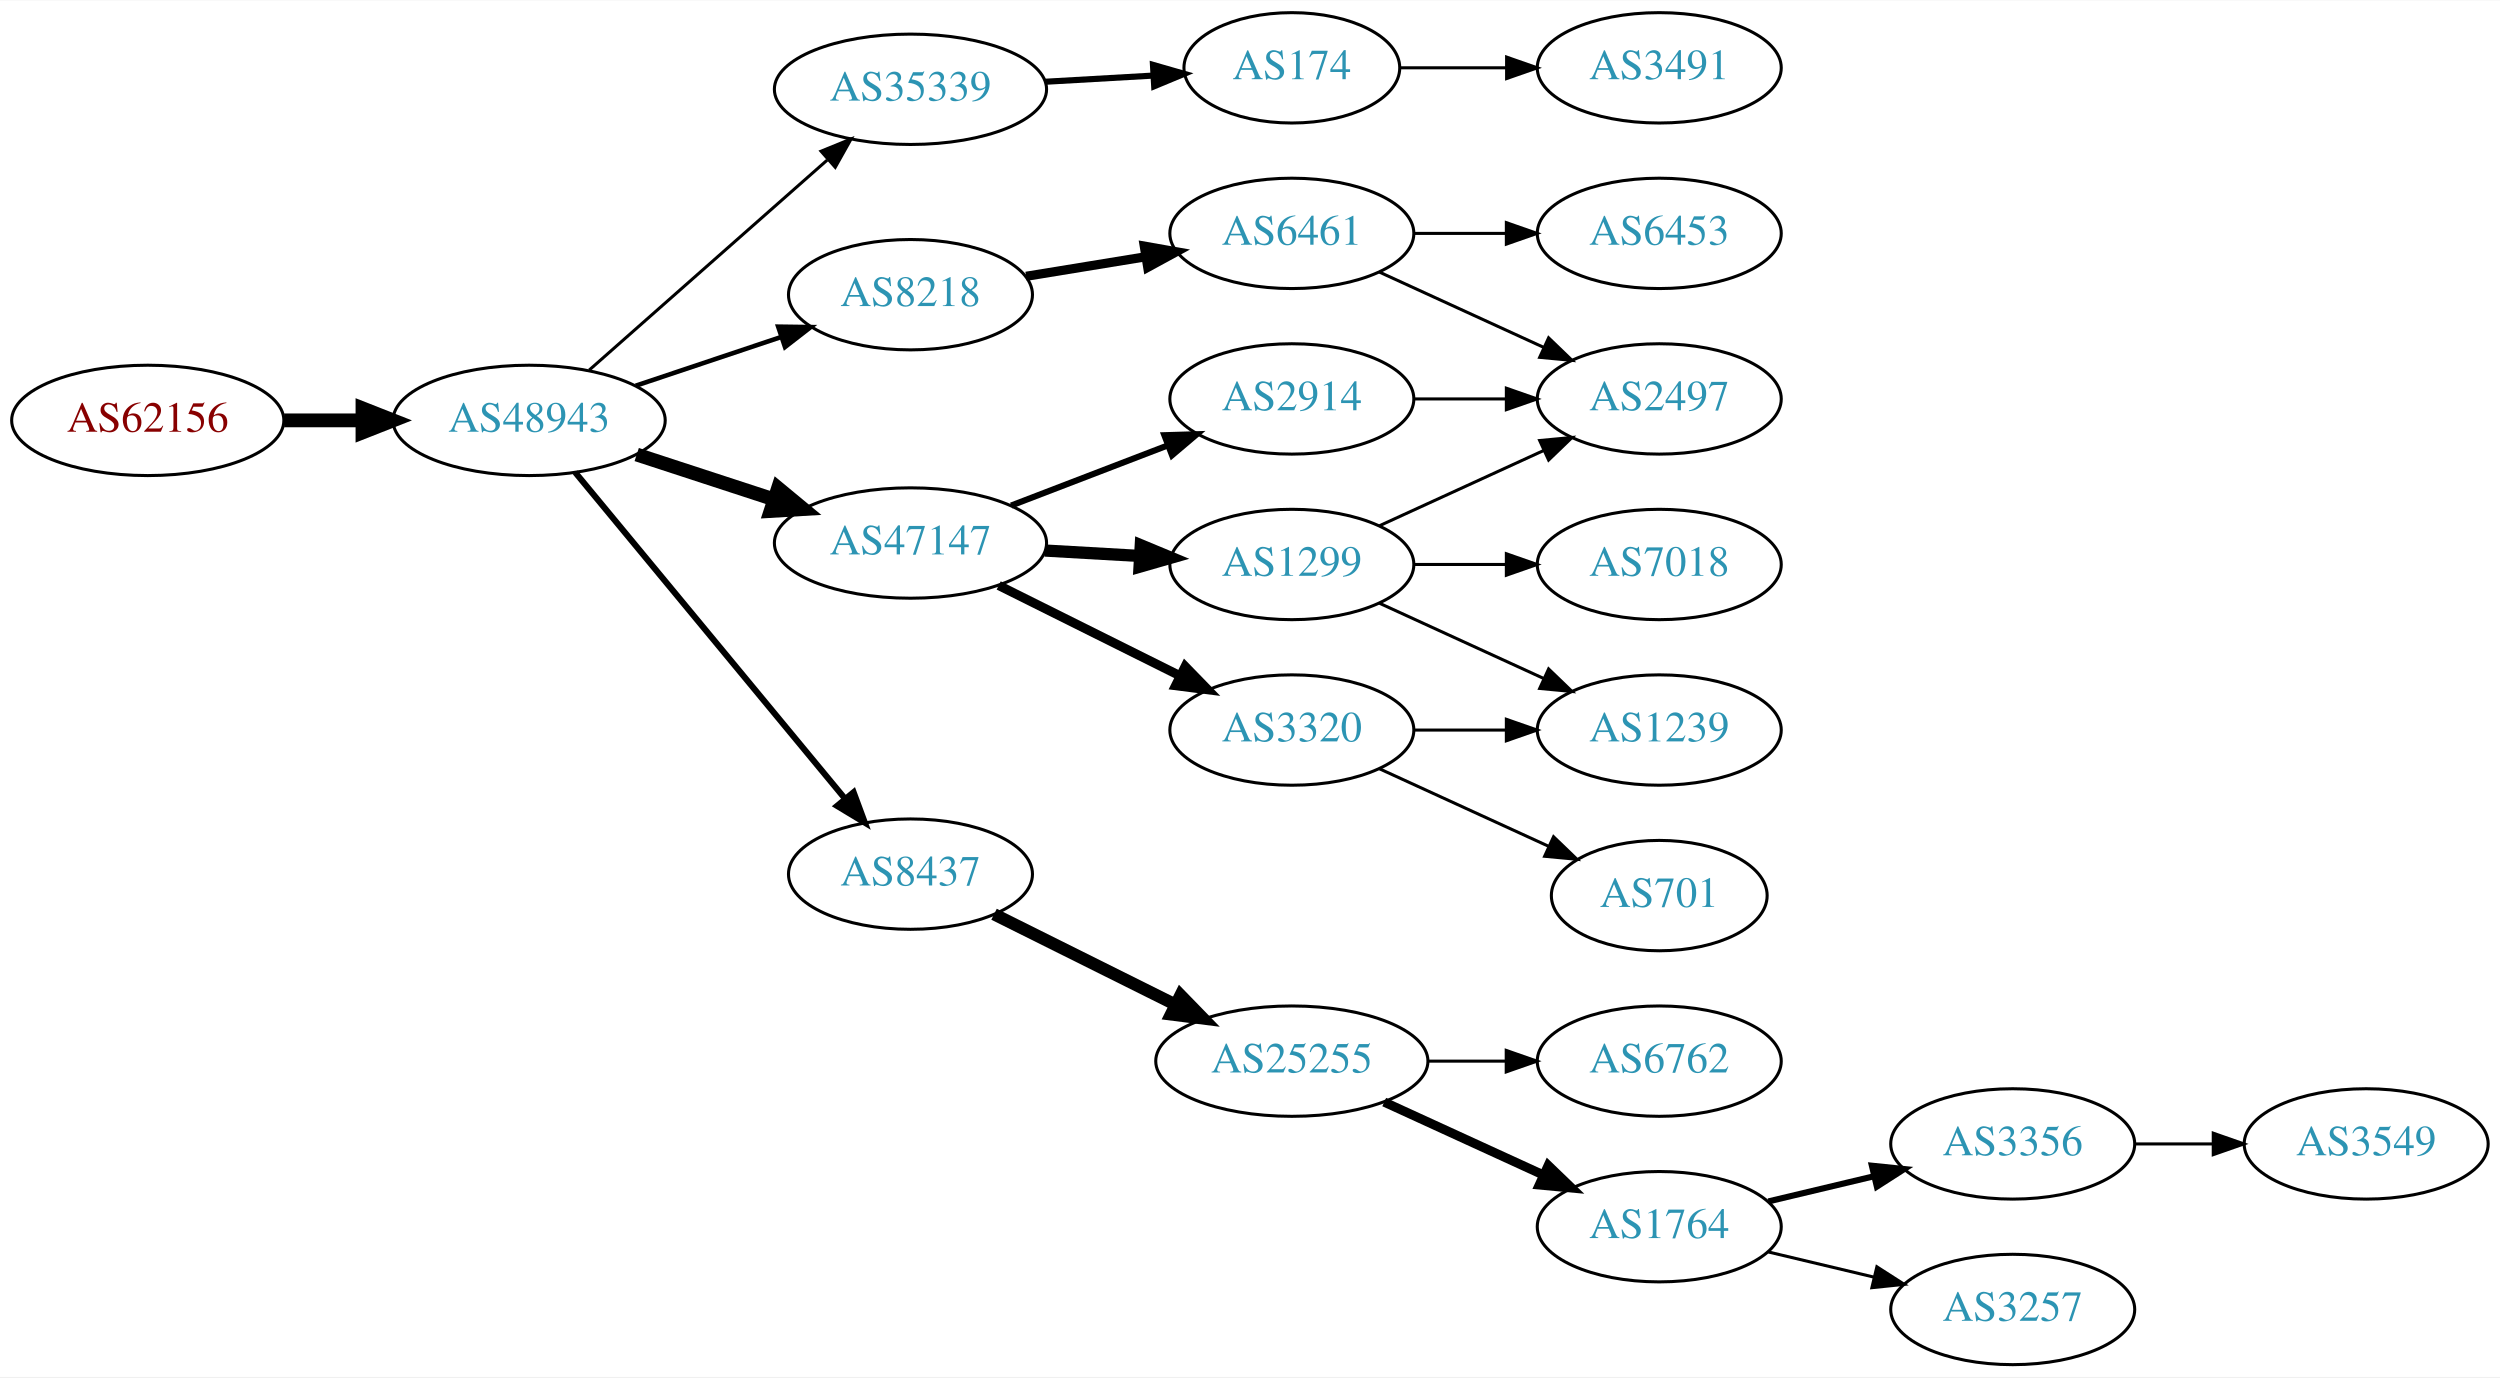
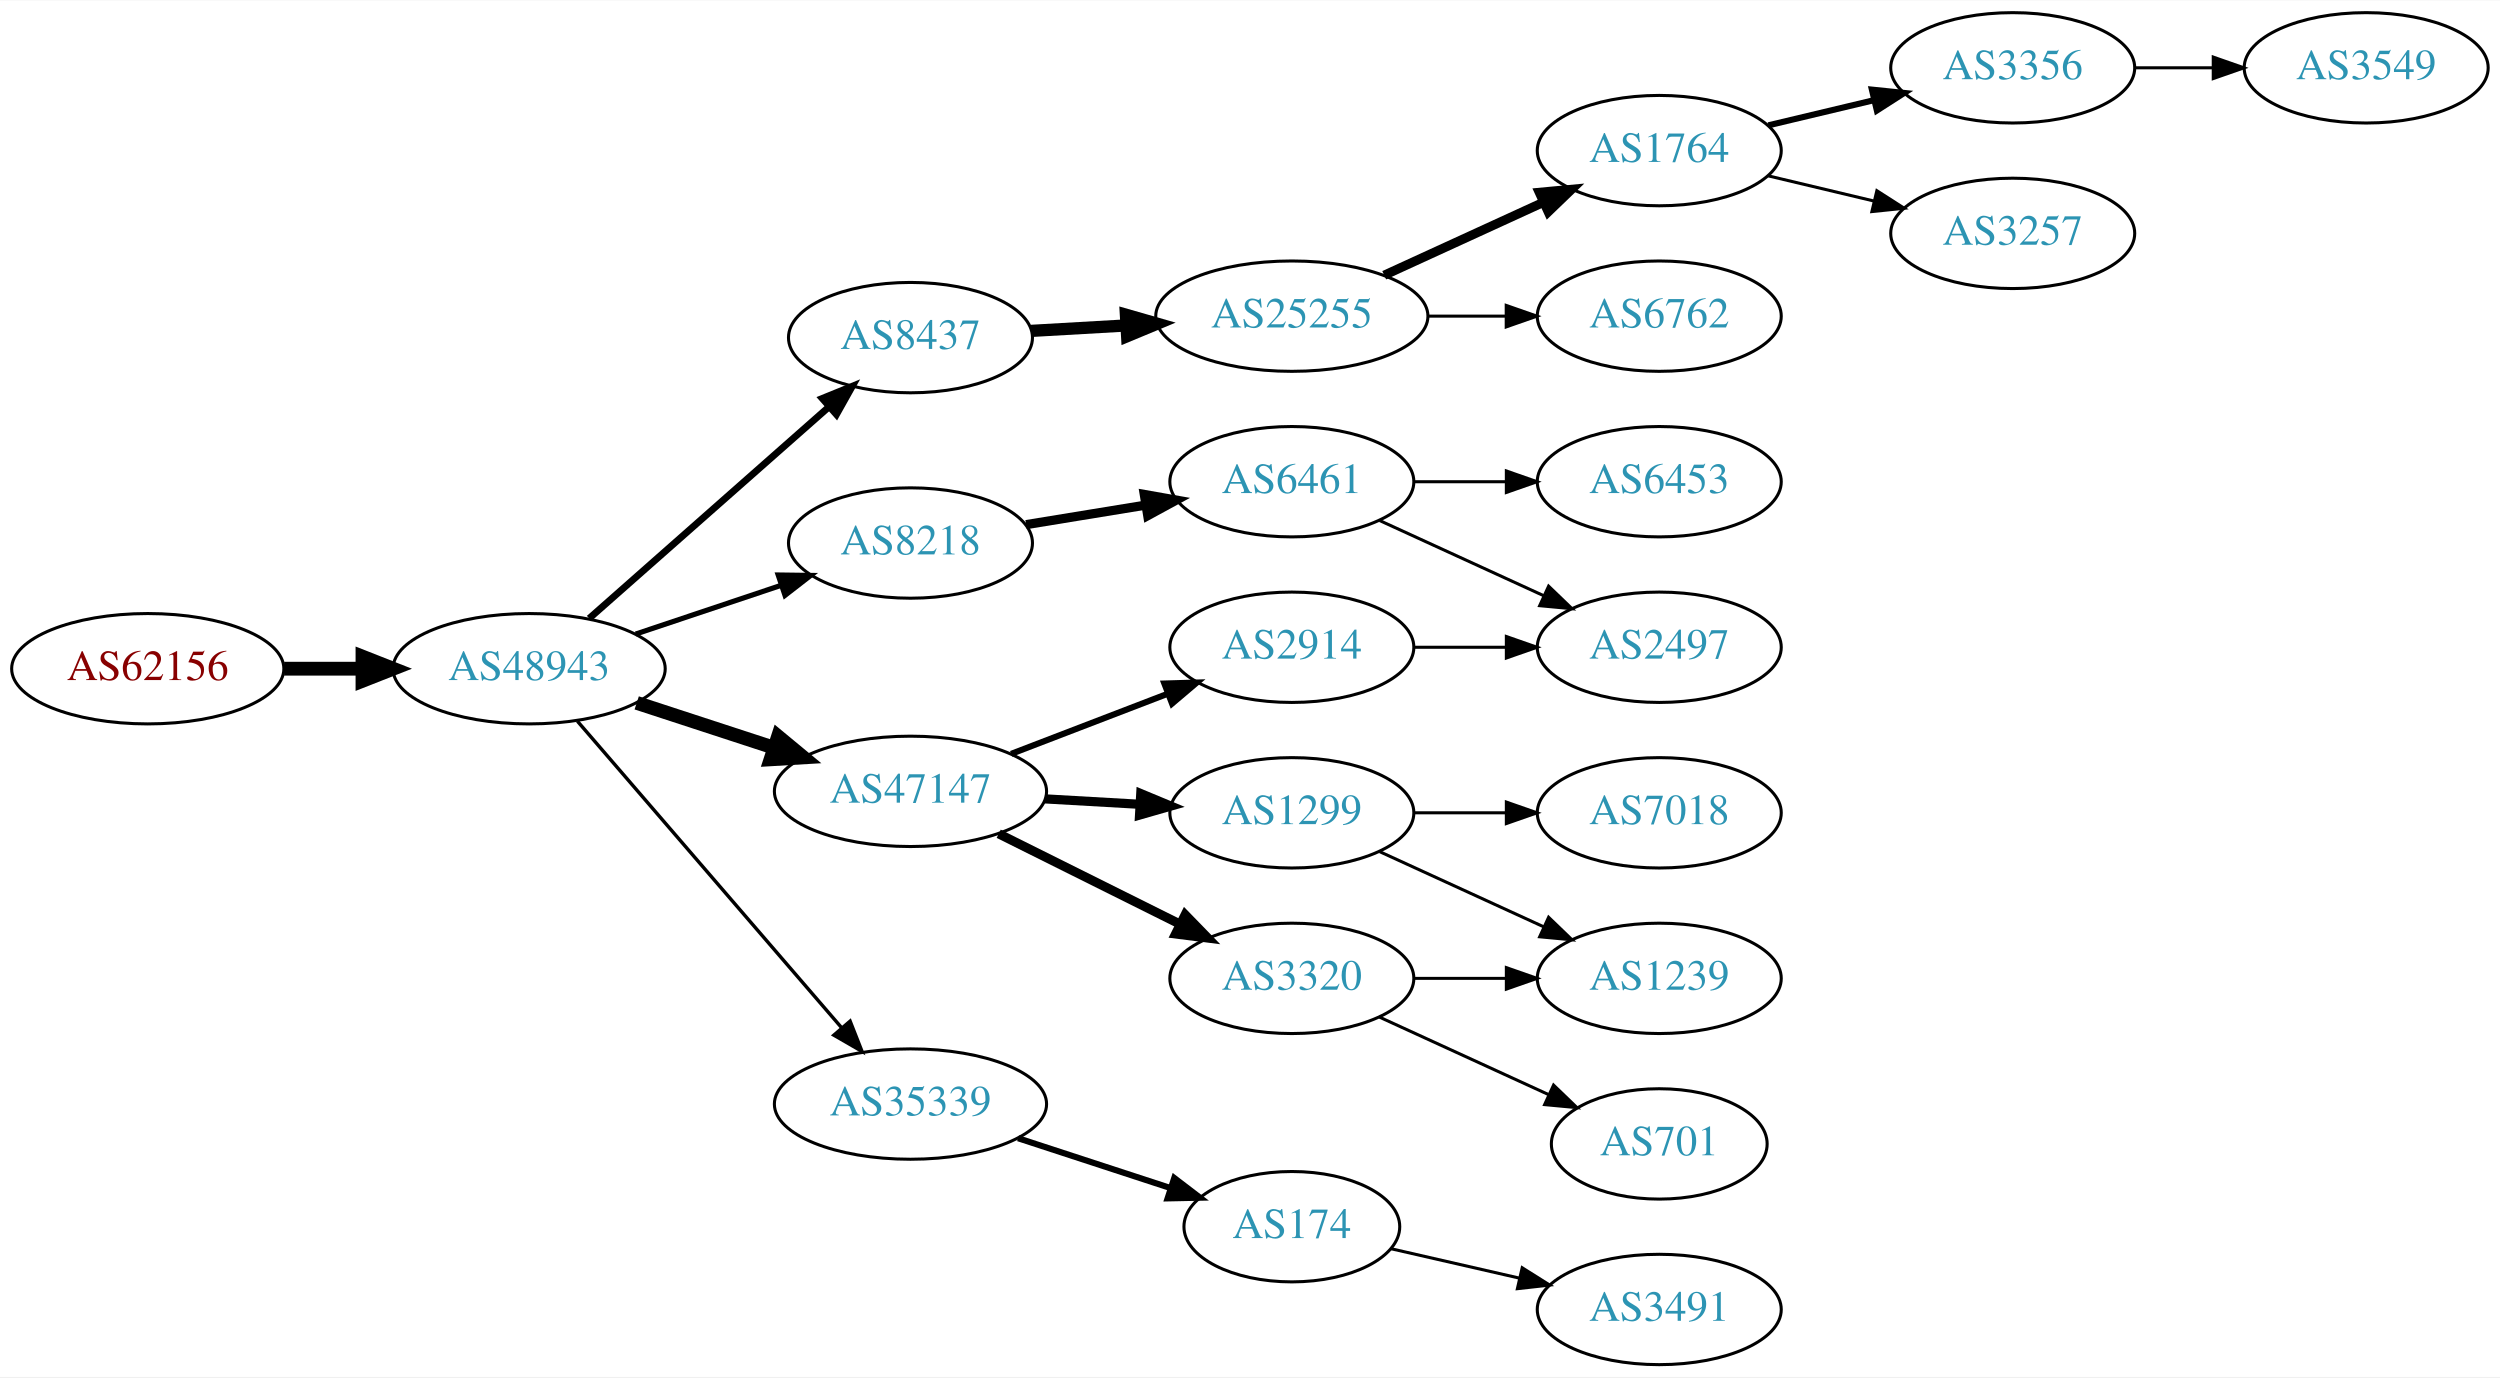
<svg xmlns="http://www.w3.org/2000/svg" xmlns:xlink="http://www.w3.org/1999/xlink" width="815pt" height="449pt" viewBox="0.00 0.00 815.45 449.00">
  <g id="graph0" class="graph" transform="scale(1 1) rotate(0) translate(4 445)">
    <polygon fill="white" stroke="none" points="-4,4 -4,-445 811.448,-445 811.448,4 -4,4" />
    <g id="node1" class="node">
      <g id="a_node1">
        <a xlink:href="/asn/62156" xlink:title="AS62156 ~ HXS GmbH [AT]">
-           <ellipse fill="#ffffff" stroke="black" cx="44.196" cy="-308" rx="44.393" ry="18" />
-           <text text-anchor="middle" x="44.196" y="-304.3" font-family="Times,serif" font-size="14.00" fill="#880000">AS62156</text>
+           <ellipse fill="#ffffff" stroke="black" cx="44.196" cy="-227" rx="44.393" ry="18" />
+           <text text-anchor="middle" x="44.196" y="-223.3" font-family="Times,serif" font-size="14.00" fill="#880000">AS62156</text>
        </a>
      </g>
    </g>
    <g id="node2" class="node">
      <g id="a_node2">
        <a xlink:href="/asn/48943" xlink:title="AS48943 ~ KAPPER NETWORK-COMMUNICATIONS GmbH [AT]">
-           <ellipse fill="#ffffff" stroke="black" cx="168.588" cy="-308" rx="44.393" ry="18" />
-           <text text-anchor="middle" x="168.588" y="-304.3" font-family="Times,serif" font-size="14.00" fill="#2c94b3">AS48943</text>
+           <ellipse fill="#ffffff" stroke="black" cx="168.588" cy="-227" rx="44.393" ry="18" />
+           <text text-anchor="middle" x="168.588" y="-223.3" font-family="Times,serif" font-size="14.00" fill="#2c94b3">AS48943</text>
        </a>
      </g>
    </g>
    <g id="edge1" class="edge">
-       <path fill="none" stroke="black" stroke-width="4.5" d="M88.692,-308C96.898,-308 105.569,-308 114.041,-308" />
-       <polygon fill="black" stroke="black" stroke-width="4.5" points="114.233,-311.938 124.233,-308 114.233,-304.063 114.233,-311.938" />
+       <path fill="none" stroke="black" stroke-width="4.5" d="M88.692,-227C96.898,-227 105.569,-227 114.041,-227" />
+       <polygon fill="black" stroke="black" stroke-width="4.5" points="114.233,-230.938 124.233,-227 114.233,-223.063 114.233,-230.938" />
    </g>
    <g id="node3" class="node">
      <g id="a_node3">
-         <a xlink:href="/asn/35339" xlink:title="AS35339 ~ AtNOC Clemens Zauner e.U. [AT]">
-           <ellipse fill="#ffffff" stroke="black" cx="292.98" cy="-416" rx="44.393" ry="18" />
-           <text text-anchor="middle" x="292.98" y="-412.3" font-family="Times,serif" font-size="14.00" fill="#2c94b3">AS35339</text>
+         <a xlink:href="/asn/8437" xlink:title="AS8437 ~ Hutchison Drei Austria GmbH [AT]">
+           <ellipse fill="#ffffff" stroke="black" cx="292.98" cy="-335" rx="39.794" ry="18" />
+           <text text-anchor="middle" x="292.98" y="-331.3" font-family="Times,serif" font-size="14.00" fill="#2c94b3">AS8437</text>
        </a>
      </g>
    </g>
    <g id="edge2" class="edge">
-       <path fill="none" stroke="black" d="M188.177,-324.403C208.875,-342.667 242.481,-372.322 265.826,-392.921" />
-       <polygon fill="black" stroke="black" points="263.804,-395.805 273.618,-399.797 268.435,-390.556 263.804,-395.805" />
+       <path fill="none" stroke="black" stroke-width="2.25" d="M188.177,-243.403C208.994,-261.772 242.87,-291.665 266.23,-312.278" />
+       <polygon fill="black" stroke="black" stroke-width="2.25" points="264.202,-315.156 274.016,-319.148 268.833,-309.907 264.202,-315.156" />
    </g>
    <g id="node4" class="node">
      <g id="a_node4">
        <a xlink:href="/asn/8218" xlink:title="AS8218 ~ legacy Neotelecoms [FR]">
-           <ellipse fill="#ffffff" stroke="black" cx="292.98" cy="-349" rx="39.794" ry="18" />
-           <text text-anchor="middle" x="292.98" y="-345.3" font-family="Times,serif" font-size="14.00" fill="#2c94b3">AS8218</text>
+           <ellipse fill="#ffffff" stroke="black" cx="292.98" cy="-268" rx="39.794" ry="18" />
+           <text text-anchor="middle" x="292.98" y="-264.3" font-family="Times,serif" font-size="14.00" fill="#2c94b3">AS8218</text>
        </a>
      </g>
    </g>
    <g id="edge3" class="edge">
-       <path fill="none" stroke="black" stroke-width="1.5" d="M203.356,-319.312C217.983,-324.212 235.246,-329.994 250.631,-335.148" />
-       <polygon fill="black" stroke="black" stroke-width="1.5" points="249.83,-338.571 260.424,-338.429 252.054,-331.934 249.83,-338.571" />
+       <path fill="none" stroke="black" stroke-width="1.688" d="M203.356,-238.312C217.983,-243.212 235.246,-248.994 250.631,-254.148" />
+       <polygon fill="black" stroke="black" stroke-width="1.688" points="249.83,-257.571 260.424,-257.429 252.054,-250.934 249.83,-257.571" />
    </g>
    <g id="node5" class="node">
      <g id="a_node5">
        <a xlink:href="/asn/47147" xlink:title="AS47147 ~ ANEXIA Internetdienstleistungs GmbH [AT]">
-           <ellipse fill="#ffffff" stroke="black" cx="292.98" cy="-268" rx="44.393" ry="18" />
-           <text text-anchor="middle" x="292.98" y="-264.3" font-family="Times,serif" font-size="14.00" fill="#2c94b3">AS47147</text>
+           <ellipse fill="#ffffff" stroke="black" cx="292.98" cy="-187" rx="44.393" ry="18" />
+           <text text-anchor="middle" x="292.98" y="-183.3" font-family="Times,serif" font-size="14.00" fill="#2c94b3">AS47147</text>
        </a>
      </g>
    </g>
    <g id="edge4" class="edge">
-       <path fill="none" stroke="black" stroke-width="4.5" d="M203.681,-296.858C217.474,-292.35 233.569,-287.09 248.211,-282.305" />
-       <polygon fill="black" stroke="black" stroke-width="4.5" points="249.788,-285.932 258.07,-279.082 247.342,-278.446 249.788,-285.932" />
+       <path fill="none" stroke="black" stroke-width="4.5" d="M203.681,-215.858C217.474,-211.35 233.569,-206.09 248.211,-201.305" />
+       <polygon fill="black" stroke="black" stroke-width="4.5" points="249.788,-204.932 258.07,-198.082 247.342,-197.446 249.788,-204.932" />
    </g>
    <g id="node6" class="node">
      <g id="a_node6">
-         <a xlink:href="/asn/8437" xlink:title="AS8437 ~ Hutchison Drei Austria GmbH [AT]">
-           <ellipse fill="#ffffff" stroke="black" cx="292.98" cy="-160" rx="39.794" ry="18" />
-           <text text-anchor="middle" x="292.98" y="-156.3" font-family="Times,serif" font-size="14.00" fill="#2c94b3">AS8437</text>
+         <a xlink:href="/asn/35339" xlink:title="AS35339 ~ AtNOC Clemens Zauner e.U. [AT]">
+           <ellipse fill="#ffffff" stroke="black" cx="292.98" cy="-85" rx="44.393" ry="18" />
+           <text text-anchor="middle" x="292.98" y="-81.3" font-family="Times,serif" font-size="14.00" fill="#2c94b3">AS35339</text>
        </a>
      </g>
    </g>
    <g id="edge5" class="edge">
-       <path fill="none" stroke="black" stroke-width="2" d="M183.628,-291.023C205.208,-264.927 246.64,-214.827 271.547,-184.708" />
-       <polygon fill="black" stroke="black" stroke-width="2" points="274.428,-186.716 278.104,-176.779 269.034,-182.255 274.428,-186.716" />
+       <path fill="none" stroke="black" stroke-width="1.125" d="M184.352,-209.871C205.854,-184.924 245.911,-138.45 270.628,-109.773" />
+       <polygon fill="black" stroke="black" stroke-width="1.125" points="273.287,-112.049 277.165,-102.189 267.985,-107.479 273.287,-112.049" />
    </g>
    <g id="node7" class="node">
      <g id="a_node7">
+         <a xlink:href="/asn/25255" xlink:title="AS25255 ~ ==&gt; TELE2 AUSTRIA &lt;== [AT]">
+           <ellipse fill="#ffffff" stroke="black" cx="417.373" cy="-342" rx="44.393" ry="18" />
+           <text text-anchor="middle" x="417.373" y="-338.3" font-family="Times,serif" font-size="14.00" fill="#2c94b3">AS25255</text>
+         </a>
+       </g>
+     </g>
+     <g id="edge6" class="edge">
+       <path fill="none" stroke="black" stroke-width="4" d="M332.37,-337.196C342.15,-337.755 352.836,-338.366 363.209,-338.959" />
+       <polygon fill="black" stroke="black" stroke-width="4" points="363.249,-342.467 373.433,-339.544 363.649,-335.479 363.249,-342.467" />
+     </g>
+     <g id="node13" class="node">
+       <g id="a_node13">
+         <a xlink:href="/asn/6461" xlink:title="AS6461 ~ Zayo Bandwidth [US]">
+           <ellipse fill="#ffffff" stroke="black" cx="417.373" cy="-288" rx="39.794" ry="18" />
+           <text text-anchor="middle" x="417.373" y="-284.3" font-family="Times,serif" font-size="14.00" fill="#2c94b3">AS6461</text>
+         </a>
+       </g>
+     </g>
+     <g id="edge12" class="edge">
+       <path fill="none" stroke="black" stroke-width="3" d="M330.702,-274.001C342.925,-275.998 356.708,-278.25 369.588,-280.355" />
+       <polygon fill="black" stroke="black" stroke-width="3" points="369.243,-283.845 379.677,-282.004 370.372,-276.937 369.243,-283.845" />
+     </g>
+     <g id="node14" class="node">
+       <g id="a_node14">
+         <a xlink:href="/asn/1299" xlink:title="AS1299 ~ Telia Carrier [EU]">
+           <ellipse fill="#ffffff" stroke="black" cx="417.373" cy="-180" rx="39.794" ry="18" />
+           <text text-anchor="middle" x="417.373" y="-176.3" font-family="Times,serif" font-size="14.00" fill="#2c94b3">AS1299</text>
+         </a>
+       </g>
+     </g>
+     <g id="edge13" class="edge">
+       <path fill="none" stroke="black" stroke-width="3" d="M336.787,-184.552C346.817,-183.978 357.574,-183.363 367.834,-182.776" />
+       <polygon fill="black" stroke="black" stroke-width="3" points="368.099,-186.267 377.883,-182.201 367.7,-179.278 368.099,-186.267" />
+     </g>
+     <g id="node15" class="node">
+       <g id="a_node15">
+         <a xlink:href="/asn/2914" xlink:title="AS2914 ~ NTT America, Inc. [US]">
+           <ellipse fill="#ffffff" stroke="black" cx="417.373" cy="-234" rx="39.794" ry="18" />
+           <text text-anchor="middle" x="417.373" y="-230.3" font-family="Times,serif" font-size="14.00" fill="#2c94b3">AS2914</text>
+         </a>
+       </g>
+     </g>
+     <g id="edge14" class="edge">
+       <path fill="none" stroke="black" stroke-width="2" d="M325.818,-199.226C341.449,-205.228 360.429,-212.517 376.967,-218.868" />
+       <polygon fill="black" stroke="black" stroke-width="2" points="375.788,-222.164 386.378,-222.482 378.298,-215.63 375.788,-222.164" />
+     </g>
+     <g id="node16" class="node">
+       <g id="a_node16">
+         <a xlink:href="/asn/3320" xlink:title="AS3320 ~ DTAG [DE]">
+           <ellipse fill="#ffffff" stroke="black" cx="417.373" cy="-126" rx="39.794" ry="18" />
+           <text text-anchor="middle" x="417.373" y="-122.3" font-family="Times,serif" font-size="14.00" fill="#2c94b3">AS3320</text>
+         </a>
+       </g>
+     </g>
+     <g id="edge15" class="edge">
+       <path fill="none" stroke="black" stroke-width="3" d="M321.753,-173.158C339.25,-164.438 362.006,-153.096 380.817,-143.721" />
+       <polygon fill="black" stroke="black" stroke-width="3" points="382.58,-146.753 389.968,-139.16 379.457,-140.488 382.58,-146.753" />
+     </g>
+     <g id="node20" class="node">
+       <g id="a_node20">
        <a xlink:href="/asn/174" xlink:title="AS174 ~ Cogent Communications [US]">
-           <ellipse fill="#ffffff" stroke="black" cx="417.373" cy="-423" rx="35.194" ry="18" />
-           <text text-anchor="middle" x="417.373" y="-419.3" font-family="Times,serif" font-size="14.00" fill="#2c94b3">AS174</text>
-         </a>
-       </g>
-     </g>
-     <g id="edge6" class="edge">
-       <path fill="none" stroke="black" stroke-width="2" d="M336.787,-418.448C348.187,-419.1 360.526,-419.806 372.007,-420.463" />
-       <polygon fill="black" stroke="black" stroke-width="2" points="372.076,-423.972 382.259,-421.049 372.475,-416.984 372.076,-423.972" />
+           <ellipse fill="#ffffff" stroke="black" cx="417.373" cy="-45" rx="35.194" ry="18" />
+           <text text-anchor="middle" x="417.373" y="-41.3" font-family="Times,serif" font-size="14.00" fill="#2c94b3">AS174</text>
+         </a>
+       </g>
+     </g>
+     <g id="edge19" class="edge">
+       <path fill="none" stroke="black" stroke-width="2" d="M328.073,-73.858C343.537,-68.804 361.895,-62.804 377.855,-57.588" />
+       <polygon fill="black" stroke="black" stroke-width="2" points="379.017,-60.891 387.435,-54.457 376.843,-54.237 379.017,-60.891" />
    </g>
    <g id="node8" class="node">
      <g id="a_node8">
-         <a xlink:href="/asn/6461" xlink:title="AS6461 ~ Zayo Bandwidth [US]">
-           <ellipse fill="#ffffff" stroke="black" cx="417.373" cy="-369" rx="39.794" ry="18" />
-           <text text-anchor="middle" x="417.373" y="-365.3" font-family="Times,serif" font-size="14.00" fill="#2c94b3">AS6461</text>
+         <a xlink:href="/asn/1764" xlink:title="AS1764 ~ NEXTLAYER-AS [AT]">
+           <ellipse fill="#ffffff" stroke="black" cx="537.215" cy="-396" rx="39.794" ry="18" />
+           <text text-anchor="middle" x="537.215" y="-392.3" font-family="Times,serif" font-size="14.00" fill="#2c94b3">AS1764</text>
        </a>
      </g>
    </g>
    <g id="edge7" class="edge">
-       <path fill="none" stroke="black" stroke-width="3" d="M330.702,-355.001C342.925,-356.998 356.708,-359.25 369.588,-361.355" />
-       <polygon fill="black" stroke="black" stroke-width="3" points="369.243,-364.845 379.677,-363.004 370.372,-357.937 369.243,-364.845" />
+       <path fill="none" stroke="black" stroke-width="3" d="M447.502,-355.348C463.113,-362.502 482.511,-371.391 499.183,-379.03" />
+       <polygon fill="black" stroke="black" stroke-width="3" points="498.086,-382.378 508.635,-383.362 501.002,-376.014 498.086,-382.378" />
    </g>
    <g id="node9" class="node">
      <g id="a_node9">
-         <a xlink:href="/asn/1299" xlink:title="AS1299 ~ Telia Carrier [EU]">
-           <ellipse fill="#ffffff" stroke="black" cx="417.373" cy="-261" rx="39.794" ry="18" />
-           <text text-anchor="middle" x="417.373" y="-257.3" font-family="Times,serif" font-size="14.00" fill="#2c94b3">AS1299</text>
+         <a xlink:href="/asn/6762" xlink:title="AS6762 ~ TELECOM ITALIA SPARKLE S.p.A. [IT]">
+           <ellipse fill="#ffffff" stroke="black" cx="537.215" cy="-342" rx="39.794" ry="18" />
+           <text text-anchor="middle" x="537.215" y="-338.3" font-family="Times,serif" font-size="14.00" fill="#2c94b3">AS6762</text>
        </a>
      </g>
    </g>
    <g id="edge8" class="edge">
-       <path fill="none" stroke="black" stroke-width="4" d="M336.787,-265.552C346.817,-264.978 357.574,-264.363 367.834,-263.776" />
-       <polygon fill="black" stroke="black" stroke-width="4" points="368.099,-267.267 377.883,-263.201 367.7,-260.278 368.099,-267.267" />
+       <path fill="none" stroke="black" d="M461.584,-342C469.896,-342 478.659,-342 487.141,-342" />
+       <polygon fill="black" stroke="black" points="487.3,-345.5 497.3,-342 487.3,-338.5 487.3,-345.5" />
    </g>
    <g id="node10" class="node">
      <g id="a_node10">
-         <a xlink:href="/asn/2914" xlink:title="AS2914 ~ NTT America, Inc. [US]">
-           <ellipse fill="#ffffff" stroke="black" cx="417.373" cy="-315" rx="39.794" ry="18" />
-           <text text-anchor="middle" x="417.373" y="-311.3" font-family="Times,serif" font-size="14.00" fill="#2c94b3">AS2914</text>
+         <a xlink:href="/asn/3356" xlink:title="AS3356 ~ Level 3 Parent, LLC [US]">
+           <ellipse fill="#ffffff" stroke="black" cx="652.508" cy="-423" rx="39.794" ry="18" />
+           <text text-anchor="middle" x="652.508" y="-419.3" font-family="Times,serif" font-size="14.00" fill="#2c94b3">AS3356</text>
        </a>
      </g>
    </g>
    <g id="edge9" class="edge">
-       <path fill="none" stroke="black" stroke-width="2" d="M325.818,-280.226C341.449,-286.228 360.429,-293.517 376.967,-299.868" />
-       <polygon fill="black" stroke="black" stroke-width="2" points="375.788,-303.164 386.378,-303.482 378.298,-296.63 375.788,-303.164" />
+       <path fill="none" stroke="black" stroke-width="2" d="M572.822,-404.248C583.694,-406.838 595.848,-409.735 607.291,-412.462" />
+       <polygon fill="black" stroke="black" stroke-width="2" points="606.574,-415.889 617.113,-414.803 608.197,-409.08 606.574,-415.889" />
    </g>
    <g id="node11" class="node">
      <g id="a_node11">
-         <a xlink:href="/asn/3320" xlink:title="AS3320 ~ DTAG [DE]">
-           <ellipse fill="#ffffff" stroke="black" cx="417.373" cy="-207" rx="39.794" ry="18" />
-           <text text-anchor="middle" x="417.373" y="-203.3" font-family="Times,serif" font-size="14.00" fill="#2c94b3">AS3320</text>
+         <a xlink:href="/asn/3257" xlink:title="AS3257 ~ GTT [DE]">
+           <ellipse fill="#ffffff" stroke="black" cx="652.508" cy="-369" rx="39.794" ry="18" />
+           <text text-anchor="middle" x="652.508" y="-365.3" font-family="Times,serif" font-size="14.00" fill="#2c94b3">AS3257</text>
        </a>
      </g>
    </g>
    <g id="edge10" class="edge">
-       <path fill="none" stroke="black" stroke-width="3" d="M321.753,-254.158C339.25,-245.438 362.006,-234.096 380.817,-224.721" />
-       <polygon fill="black" stroke="black" stroke-width="3" points="382.58,-227.753 389.968,-220.16 379.457,-221.488 382.58,-227.753" />
+       <path fill="none" stroke="black" d="M572.822,-387.752C583.694,-385.162 595.848,-382.265 607.291,-379.538" />
+       <polygon fill="black" stroke="black" points="608.197,-382.92 617.113,-377.197 606.574,-376.111 608.197,-382.92" />
    </g>
    <g id="node12" class="node">
      <g id="a_node12">
-         <a xlink:href="/asn/25255" xlink:title="AS25255 ~ ==&gt; TELE2 AUSTRIA &lt;== [AT]">
-           <ellipse fill="#ffffff" stroke="black" cx="417.373" cy="-99" rx="44.393" ry="18" />
-           <text text-anchor="middle" x="417.373" y="-95.3" font-family="Times,serif" font-size="14.00" fill="#2c94b3">AS25255</text>
+         <a xlink:href="/asn/3549" xlink:title="AS3549 ~ Level 3 Parent, LLC [US]">
+           <ellipse fill="#ffffff" stroke="black" cx="767.801" cy="-423" rx="39.794" ry="18" />
+           <text text-anchor="middle" x="767.801" y="-419.3" font-family="Times,serif" font-size="14.00" fill="#2c94b3">AS3549</text>
        </a>
      </g>
    </g>
    <g id="edge11" class="edge">
-       <path fill="none" stroke="black" stroke-width="4" d="M320.237,-146.914C337.5,-138.31 360.343,-126.925 379.43,-117.412" />
-       <polygon fill="black" stroke="black" stroke-width="4" points="381.069,-120.506 388.458,-112.913 377.946,-114.241 381.069,-120.506" />
-     </g>
-     <g id="node20" class="node">
-       <g id="a_node20">
-         <a xlink:href="/asn/3491" xlink:title="AS3491 ~ PCCW Global, Inc. [US]">
-           <ellipse fill="#ffffff" stroke="black" cx="537.215" cy="-423" rx="39.794" ry="18" />
-           <text text-anchor="middle" x="537.215" y="-419.3" font-family="Times,serif" font-size="14.00" fill="#2c94b3">AS3491</text>
-         </a>
-       </g>
-     </g>
-     <g id="edge19" class="edge">
-       <path fill="none" stroke="black" d="M452.774,-423C463.598,-423 475.766,-423 487.393,-423" />
-       <polygon fill="black" stroke="black" points="487.424,-426.5 497.424,-423 487.424,-419.5 487.424,-426.5" />
+       <path fill="none" stroke="black" d="M692.18,-423C700.383,-423 709.147,-423 717.679,-423" />
+       <polygon fill="black" stroke="black" points="717.919,-426.5 727.919,-423 717.919,-419.5 717.919,-426.5" />
+     </g>
+     <g id="node17" class="node">
+       <g id="a_node17">
+         <a xlink:href="/asn/2497" xlink:title="AS2497 ~ Internet Initiative Japan Inc. [JP]">
+           <ellipse fill="#ffffff" stroke="black" cx="537.215" cy="-234" rx="39.794" ry="18" />
+           <text text-anchor="middle" x="537.215" y="-230.3" font-family="Times,serif" font-size="14.00" fill="#2c94b3">AS2497</text>
+         </a>
+       </g>
+     </g>
+     <g id="edge22" class="edge">
+       <path fill="none" stroke="black" d="M446.001,-275.339C461.958,-268.027 482.229,-258.739 499.512,-250.819" />
+       <polygon fill="black" stroke="black" points="501.126,-253.929 508.759,-246.581 498.21,-247.565 501.126,-253.929" />
+     </g>
+     <g id="node22" class="node">
+       <g id="a_node22">
+         <a xlink:href="/asn/6453" xlink:title="AS6453 ~ TATA COMMUNICATIONS (AMERICA) INC [US]">
+           <ellipse fill="#ffffff" stroke="black" cx="537.215" cy="-288" rx="39.794" ry="18" />
+           <text text-anchor="middle" x="537.215" y="-284.3" font-family="Times,serif" font-size="14.00" fill="#2c94b3">AS6453</text>
+         </a>
+       </g>
+     </g>
+     <g id="edge21" class="edge">
+       <path fill="none" stroke="black" d="M457.285,-288C466.839,-288 477.188,-288 487.151,-288" />
+       <polygon fill="black" stroke="black" points="487.343,-291.5 497.343,-288 487.343,-284.5 487.343,-291.5" />
+     </g>
+     <g id="node19" class="node">
+       <g id="a_node19">
+         <a xlink:href="/asn/1239" xlink:title="AS1239 ~ Sprint [US]">
+           <ellipse fill="#ffffff" stroke="black" cx="537.215" cy="-126" rx="39.794" ry="18" />
+           <text text-anchor="middle" x="537.215" y="-122.3" font-family="Times,serif" font-size="14.00" fill="#2c94b3">AS1239</text>
+         </a>
+       </g>
+     </g>
+     <g id="edge24" class="edge">
+       <path fill="none" stroke="black" d="M446.001,-167.339C461.958,-160.027 482.229,-150.739 499.512,-142.819" />
+       <polygon fill="black" stroke="black" points="501.126,-145.929 508.759,-138.581 498.21,-139.565 501.126,-145.929" />
+     </g>
+     <g id="node23" class="node">
+       <g id="a_node23">
+         <a xlink:href="/asn/7018" xlink:title="AS7018 ~ AT&amp;T Services, Inc. [US]">
+           <ellipse fill="#ffffff" stroke="black" cx="537.215" cy="-180" rx="39.794" ry="18" />
+           <text text-anchor="middle" x="537.215" y="-176.3" font-family="Times,serif" font-size="14.00" fill="#2c94b3">AS7018</text>
+         </a>
+       </g>
+     </g>
+     <g id="edge23" class="edge">
+       <path fill="none" stroke="black" d="M457.285,-180C466.839,-180 477.188,-180 487.151,-180" />
+       <polygon fill="black" stroke="black" points="487.343,-183.5 497.343,-180 487.343,-176.5 487.343,-183.5" />
+     </g>
+     <g id="edge16" class="edge">
+       <path fill="none" stroke="black" d="M457.285,-234C466.839,-234 477.188,-234 487.151,-234" />
+       <polygon fill="black" stroke="black" points="487.343,-237.5 497.343,-234 487.343,-230.5 487.343,-237.5" />
+     </g>
+     <g id="node18" class="node">
+       <g id="a_node18">
+         <a xlink:href="/asn/701" xlink:title="AS701 ~ UUNET [US]">
+           <ellipse fill="#ffffff" stroke="black" cx="537.215" cy="-72" rx="35.194" ry="18" />
+           <text text-anchor="middle" x="537.215" y="-68.3" font-family="Times,serif" font-size="14.00" fill="#2c94b3">AS701</text>
+         </a>
+       </g>
+     </g>
+     <g id="edge17" class="edge">
+       <path fill="none" stroke="black" d="M446.001,-113.339C462.418,-105.817 483.399,-96.202 500.996,-88.139" />
+       <polygon fill="black" stroke="black" points="502.74,-91.189 510.373,-83.842 499.824,-84.826 502.74,-91.189" />
+     </g>
+     <g id="edge18" class="edge">
+       <path fill="none" stroke="black" d="M457.285,-126C466.839,-126 477.188,-126 487.151,-126" />
+       <polygon fill="black" stroke="black" points="487.343,-129.5 497.343,-126 487.343,-122.5 487.343,-129.5" />
    </g>
    <g id="node21" class="node">
      <g id="a_node21">
-         <a xlink:href="/asn/2497" xlink:title="AS2497 ~ Internet Initiative Japan Inc. [JP]">
-           <ellipse fill="#ffffff" stroke="black" cx="537.215" cy="-315" rx="39.794" ry="18" />
-           <text text-anchor="middle" x="537.215" y="-311.3" font-family="Times,serif" font-size="14.00" fill="#2c94b3">AS2497</text>
-         </a>
-       </g>
-     </g>
-     <g id="edge25" class="edge">
-       <path fill="none" stroke="black" d="M446.001,-356.339C461.958,-349.027 482.229,-339.739 499.512,-331.819" />
-       <polygon fill="black" stroke="black" points="501.126,-334.929 508.759,-327.581 498.21,-328.565 501.126,-334.929" />
-     </g>
-     <g id="node23" class="node">
-       <g id="a_node23">
-         <a xlink:href="/asn/6453" xlink:title="AS6453 ~ TATA COMMUNICATIONS (AMERICA) INC [US]">
-           <ellipse fill="#ffffff" stroke="black" cx="537.215" cy="-369" rx="39.794" ry="18" />
-           <text text-anchor="middle" x="537.215" y="-365.3" font-family="Times,serif" font-size="14.00" fill="#2c94b3">AS6453</text>
-         </a>
-       </g>
-     </g>
-     <g id="edge24" class="edge">
-       <path fill="none" stroke="black" d="M457.285,-369C466.839,-369 477.188,-369 487.151,-369" />
-       <polygon fill="black" stroke="black" points="487.343,-372.5 497.343,-369 487.343,-365.5 487.343,-372.5" />
-     </g>
-     <g id="node18" class="node">
-       <g id="a_node18">
-         <a xlink:href="/asn/1239" xlink:title="AS1239 ~ Sprint [US]">
-           <ellipse fill="#ffffff" stroke="black" cx="537.215" cy="-207" rx="39.794" ry="18" />
-           <text text-anchor="middle" x="537.215" y="-203.3" font-family="Times,serif" font-size="14.00" fill="#2c94b3">AS1239</text>
-         </a>
-       </g>
-     </g>
-     <g id="edge22" class="edge">
-       <path fill="none" stroke="black" d="M446.001,-248.339C461.958,-241.027 482.229,-231.739 499.512,-223.819" />
-       <polygon fill="black" stroke="black" points="501.126,-226.929 508.759,-219.581 498.21,-220.565 501.126,-226.929" />
+         <a xlink:href="/asn/3491" xlink:title="AS3491 ~ PCCW Global, Inc. [US]">
+           <ellipse fill="#ffffff" stroke="black" cx="537.215" cy="-18" rx="39.794" ry="18" />
+           <text text-anchor="middle" x="537.215" y="-14.3" font-family="Times,serif" font-size="14.00" fill="#2c94b3">AS3491</text>
+         </a>
+       </g>
    </g>
    <g id="edge20" class="edge">
-       <path fill="none" stroke="black" d="M446.001,-273.661C461.958,-280.973 482.229,-290.261 499.512,-298.181" />
-       <polygon fill="black" stroke="black" points="498.21,-301.435 508.759,-302.419 501.126,-295.071 498.21,-301.435" />
-     </g>
-     <g id="node22" class="node">
-       <g id="a_node22">
-         <a xlink:href="/asn/7018" xlink:title="AS7018 ~ AT&amp;T Services, Inc. [US]">
-           <ellipse fill="#ffffff" stroke="black" cx="537.215" cy="-261" rx="39.794" ry="18" />
-           <text text-anchor="middle" x="537.215" y="-257.3" font-family="Times,serif" font-size="14.00" fill="#2c94b3">AS7018</text>
-         </a>
-       </g>
-     </g>
-     <g id="edge21" class="edge">
-       <path fill="none" stroke="black" d="M457.285,-261C466.839,-261 477.188,-261 487.151,-261" />
-       <polygon fill="black" stroke="black" points="487.343,-264.5 497.343,-261 487.343,-257.5 487.343,-264.5" />
-     </g>
-     <g id="edge23" class="edge">
-       <path fill="none" stroke="black" d="M457.285,-315C466.839,-315 477.188,-315 487.151,-315" />
-       <polygon fill="black" stroke="black" points="487.343,-318.5 497.343,-315 487.343,-311.5 487.343,-318.5" />
-     </g>
-     <g id="node17" class="node">
-       <g id="a_node17">
-         <a xlink:href="/asn/701" xlink:title="AS701 ~ UUNET [US]">
-           <ellipse fill="#ffffff" stroke="black" cx="537.215" cy="-153" rx="35.194" ry="18" />
-           <text text-anchor="middle" x="537.215" y="-149.3" font-family="Times,serif" font-size="14.00" fill="#2c94b3">AS701</text>
-         </a>
-       </g>
-     </g>
-     <g id="edge16" class="edge">
-       <path fill="none" stroke="black" d="M446.001,-194.339C462.418,-186.817 483.399,-177.202 500.996,-169.139" />
-       <polygon fill="black" stroke="black" points="502.74,-172.189 510.373,-164.842 499.824,-165.826 502.74,-172.189" />
-     </g>
-     <g id="edge17" class="edge">
-       <path fill="none" stroke="black" d="M457.285,-207C466.839,-207 477.188,-207 487.151,-207" />
-       <polygon fill="black" stroke="black" points="487.343,-210.5 497.343,-207 487.343,-203.5 487.343,-210.5" />
-     </g>
-     <g id="node13" class="node">
-       <g id="a_node13">
-         <a xlink:href="/asn/6762" xlink:title="AS6762 ~ TELECOM ITALIA SPARKLE S.p.A. [IT]">
-           <ellipse fill="#ffffff" stroke="black" cx="537.215" cy="-99" rx="39.794" ry="18" />
-           <text text-anchor="middle" x="537.215" y="-95.3" font-family="Times,serif" font-size="14.00" fill="#2c94b3">AS6762</text>
-         </a>
-       </g>
-     </g>
-     <g id="edge12" class="edge">
-       <path fill="none" stroke="black" d="M461.584,-99C469.896,-99 478.659,-99 487.141,-99" />
-       <polygon fill="black" stroke="black" points="487.3,-102.5 497.3,-99 487.3,-95.5 487.3,-102.5" />
-     </g>
-     <g id="node14" class="node">
-       <g id="a_node14">
-         <a xlink:href="/asn/1764" xlink:title="AS1764 ~ NEXTLAYER-AS [AT]">
-           <ellipse fill="#ffffff" stroke="black" cx="537.215" cy="-45" rx="39.794" ry="18" />
-           <text text-anchor="middle" x="537.215" y="-41.3" font-family="Times,serif" font-size="14.00" fill="#2c94b3">AS1764</text>
-         </a>
-       </g>
-     </g>
-     <g id="edge13" class="edge">
-       <path fill="none" stroke="black" stroke-width="3" d="M447.502,-85.652C463.113,-78.498 482.511,-69.609 499.183,-61.969" />
-       <polygon fill="black" stroke="black" stroke-width="3" points="501.002,-64.986 508.635,-57.638 498.086,-58.622 501.002,-64.986" />
-     </g>
-     <g id="node15" class="node">
-       <g id="a_node15">
-         <a xlink:href="/asn/3356" xlink:title="AS3356 ~ Level 3 Parent, LLC [US]">
-           <ellipse fill="#ffffff" stroke="black" cx="652.508" cy="-72" rx="39.794" ry="18" />
-           <text text-anchor="middle" x="652.508" y="-68.3" font-family="Times,serif" font-size="14.00" fill="#2c94b3">AS3356</text>
-         </a>
-       </g>
-     </g>
-     <g id="edge14" class="edge">
-       <path fill="none" stroke="black" stroke-width="2" d="M572.822,-53.248C583.694,-55.838 595.848,-58.735 607.291,-61.462" />
-       <polygon fill="black" stroke="black" stroke-width="2" points="606.574,-64.889 617.113,-63.803 608.197,-58.08 606.574,-64.889" />
-     </g>
-     <g id="node16" class="node">
-       <g id="a_node16">
-         <a xlink:href="/asn/3257" xlink:title="AS3257 ~ GTT [DE]">
-           <ellipse fill="#ffffff" stroke="black" cx="652.508" cy="-18" rx="39.794" ry="18" />
-           <text text-anchor="middle" x="652.508" y="-14.3" font-family="Times,serif" font-size="14.00" fill="#2c94b3">AS3257</text>
-         </a>
-       </g>
-     </g>
-     <g id="edge15" class="edge">
-       <path fill="none" stroke="black" d="M572.822,-36.752C583.694,-34.162 595.848,-31.265 607.291,-28.538" />
-       <polygon fill="black" stroke="black" points="608.197,-31.92 617.113,-26.197 606.574,-25.111 608.197,-31.92" />
-     </g>
-     <g id="node19" class="node">
-       <g id="a_node19">
-         <a xlink:href="/asn/3549" xlink:title="AS3549 ~ Level 3 Parent, LLC [US]">
-           <ellipse fill="#ffffff" stroke="black" cx="767.801" cy="-72" rx="39.794" ry="18" />
-           <text text-anchor="middle" x="767.801" y="-68.3" font-family="Times,serif" font-size="14.00" fill="#2c94b3">AS3549</text>
-         </a>
-       </g>
-     </g>
-     <g id="edge18" class="edge">
-       <path fill="none" stroke="black" d="M692.18,-72C700.383,-72 709.147,-72 717.679,-72" />
-       <polygon fill="black" stroke="black" points="717.919,-75.5 727.919,-72 717.919,-68.5 717.919,-75.5" />
+       <path fill="none" stroke="black" d="M449.643,-37.835C462.482,-34.894 477.587,-31.433 491.554,-28.233" />
+       <polygon fill="black" stroke="black" points="492.509,-31.605 501.475,-25.96 490.946,-24.782 492.509,-31.605" />
    </g>
  </g>
</svg>
